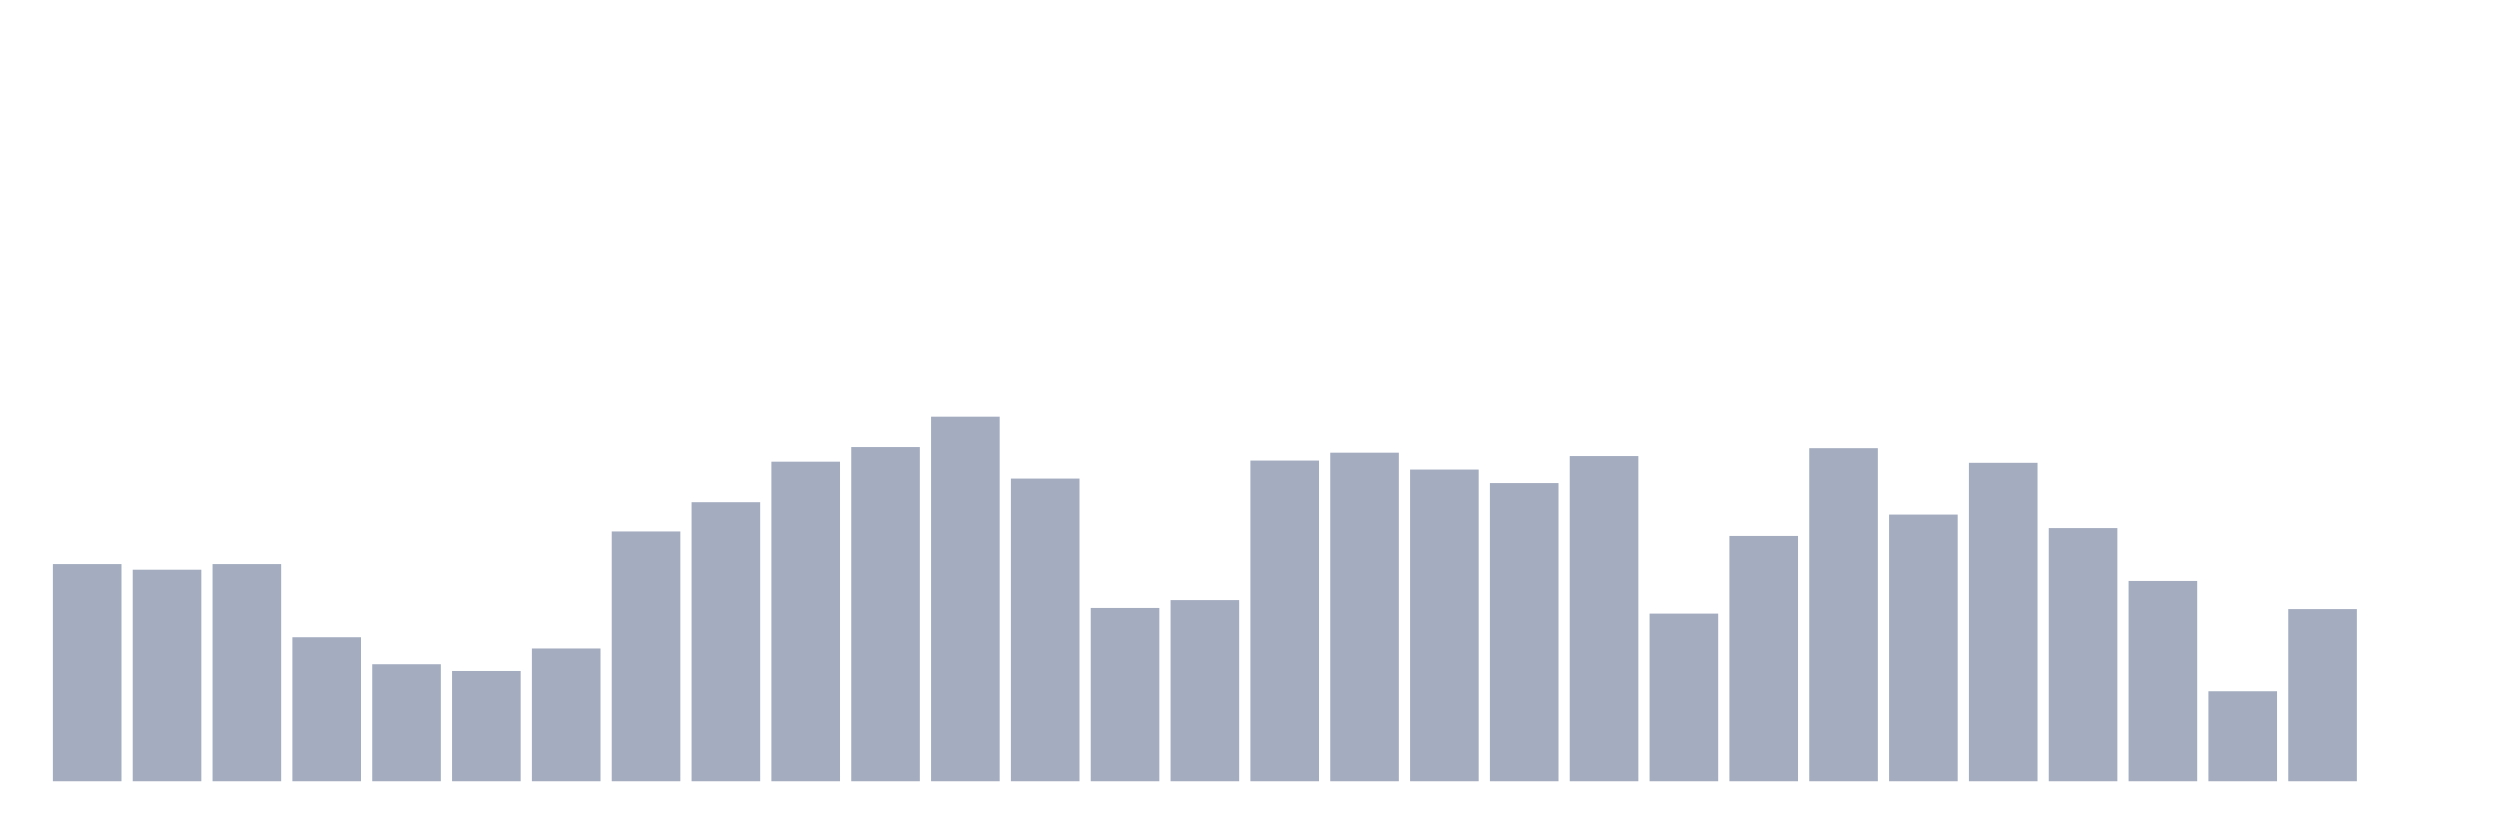
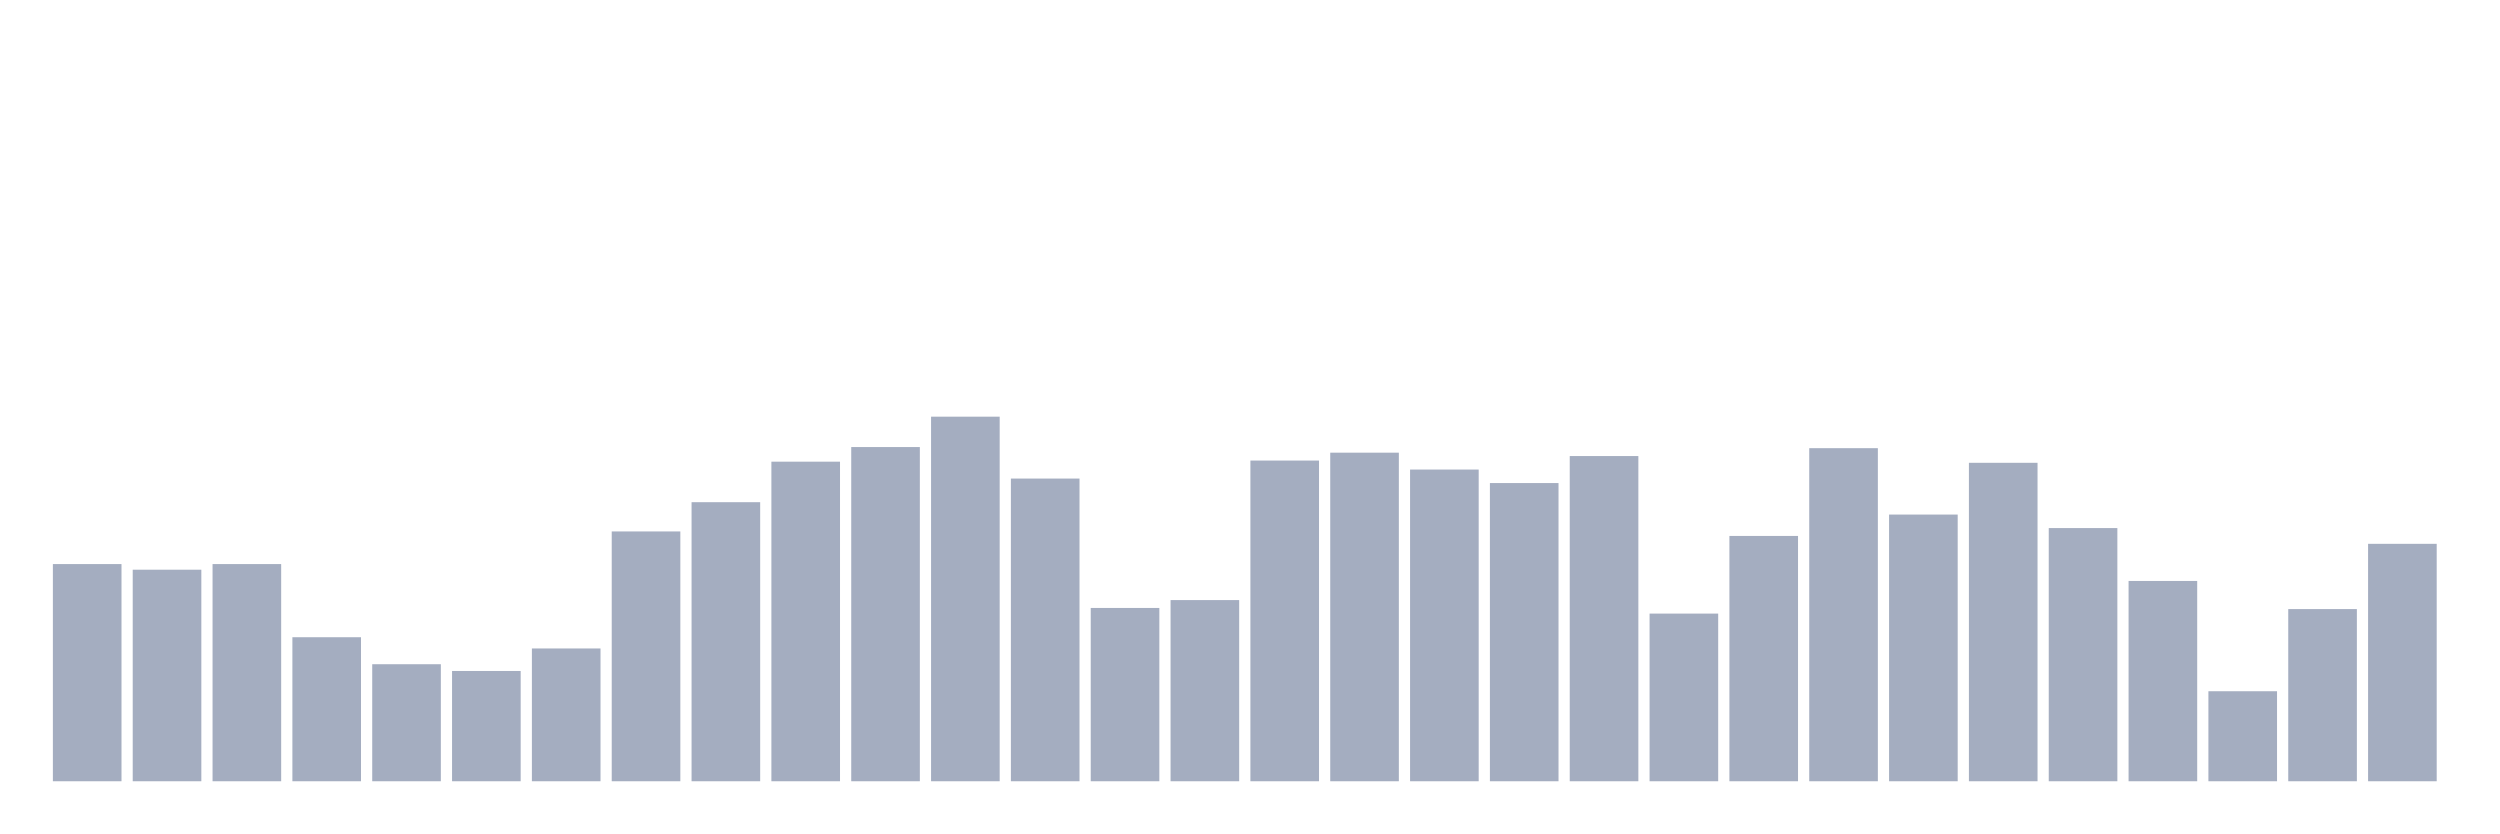
<svg xmlns="http://www.w3.org/2000/svg" viewBox="0 0 480 160">
  <g transform="translate(10,10)">
    <rect class="bar" x="0.153" width="13.175" y="98.302" height="41.698" fill="rgb(164,173,192)" />
    <rect class="bar" x="15.482" width="13.175" y="99.383" height="40.617" fill="rgb(164,173,192)" />
    <rect class="bar" x="30.81" width="13.175" y="98.302" height="41.698" fill="rgb(164,173,192)" />
    <rect class="bar" x="46.138" width="13.175" y="112.346" height="27.654" fill="rgb(164,173,192)" />
    <rect class="bar" x="61.466" width="13.175" y="117.531" height="22.469" fill="rgb(164,173,192)" />
    <rect class="bar" x="76.794" width="13.175" y="118.827" height="21.173" fill="rgb(164,173,192)" />
    <rect class="bar" x="92.123" width="13.175" y="114.506" height="25.494" fill="rgb(164,173,192)" />
    <rect class="bar" x="107.451" width="13.175" y="92.037" height="47.963" fill="rgb(164,173,192)" />
    <rect class="bar" x="122.779" width="13.175" y="86.42" height="53.58" fill="rgb(164,173,192)" />
    <rect class="bar" x="138.107" width="13.175" y="78.642" height="61.358" fill="rgb(164,173,192)" />
    <rect class="bar" x="153.436" width="13.175" y="75.833" height="64.167" fill="rgb(164,173,192)" />
    <rect class="bar" x="168.764" width="13.175" y="70" height="70" fill="rgb(164,173,192)" />
    <rect class="bar" x="184.092" width="13.175" y="81.883" height="58.117" fill="rgb(164,173,192)" />
    <rect class="bar" x="199.42" width="13.175" y="106.728" height="33.272" fill="rgb(164,173,192)" />
    <rect class="bar" x="214.748" width="13.175" y="105.216" height="34.784" fill="rgb(164,173,192)" />
    <rect class="bar" x="230.077" width="13.175" y="78.426" height="61.574" fill="rgb(164,173,192)" />
    <rect class="bar" x="245.405" width="13.175" y="76.914" height="63.086" fill="rgb(164,173,192)" />
    <rect class="bar" x="260.733" width="13.175" y="80.154" height="59.846" fill="rgb(164,173,192)" />
    <rect class="bar" x="276.061" width="13.175" y="82.747" height="57.253" fill="rgb(164,173,192)" />
    <rect class="bar" x="291.39" width="13.175" y="77.562" height="62.438" fill="rgb(164,173,192)" />
    <rect class="bar" x="306.718" width="13.175" y="107.809" height="32.191" fill="rgb(164,173,192)" />
    <rect class="bar" x="322.046" width="13.175" y="92.901" height="47.099" fill="rgb(164,173,192)" />
    <rect class="bar" x="337.374" width="13.175" y="76.049" height="63.951" fill="rgb(164,173,192)" />
    <rect class="bar" x="352.702" width="13.175" y="88.796" height="51.204" fill="rgb(164,173,192)" />
    <rect class="bar" x="368.031" width="13.175" y="78.858" height="61.142" fill="rgb(164,173,192)" />
    <rect class="bar" x="383.359" width="13.175" y="91.389" height="48.611" fill="rgb(164,173,192)" />
    <rect class="bar" x="398.687" width="13.175" y="101.543" height="38.457" fill="rgb(164,173,192)" />
    <rect class="bar" x="414.015" width="13.175" y="122.716" height="17.284" fill="rgb(164,173,192)" />
    <rect class="bar" x="429.344" width="13.175" y="106.944" height="33.056" fill="rgb(164,173,192)" />
-     <rect class="bar" x="444.672" width="13.175" y="140" height="0" fill="rgb(164,173,192)" />
+     <rect class="bar" x="444.672" width="13.175" y="94.414" height="45.586" fill="rgb(164,173,192)" />
  </g>
</svg>
